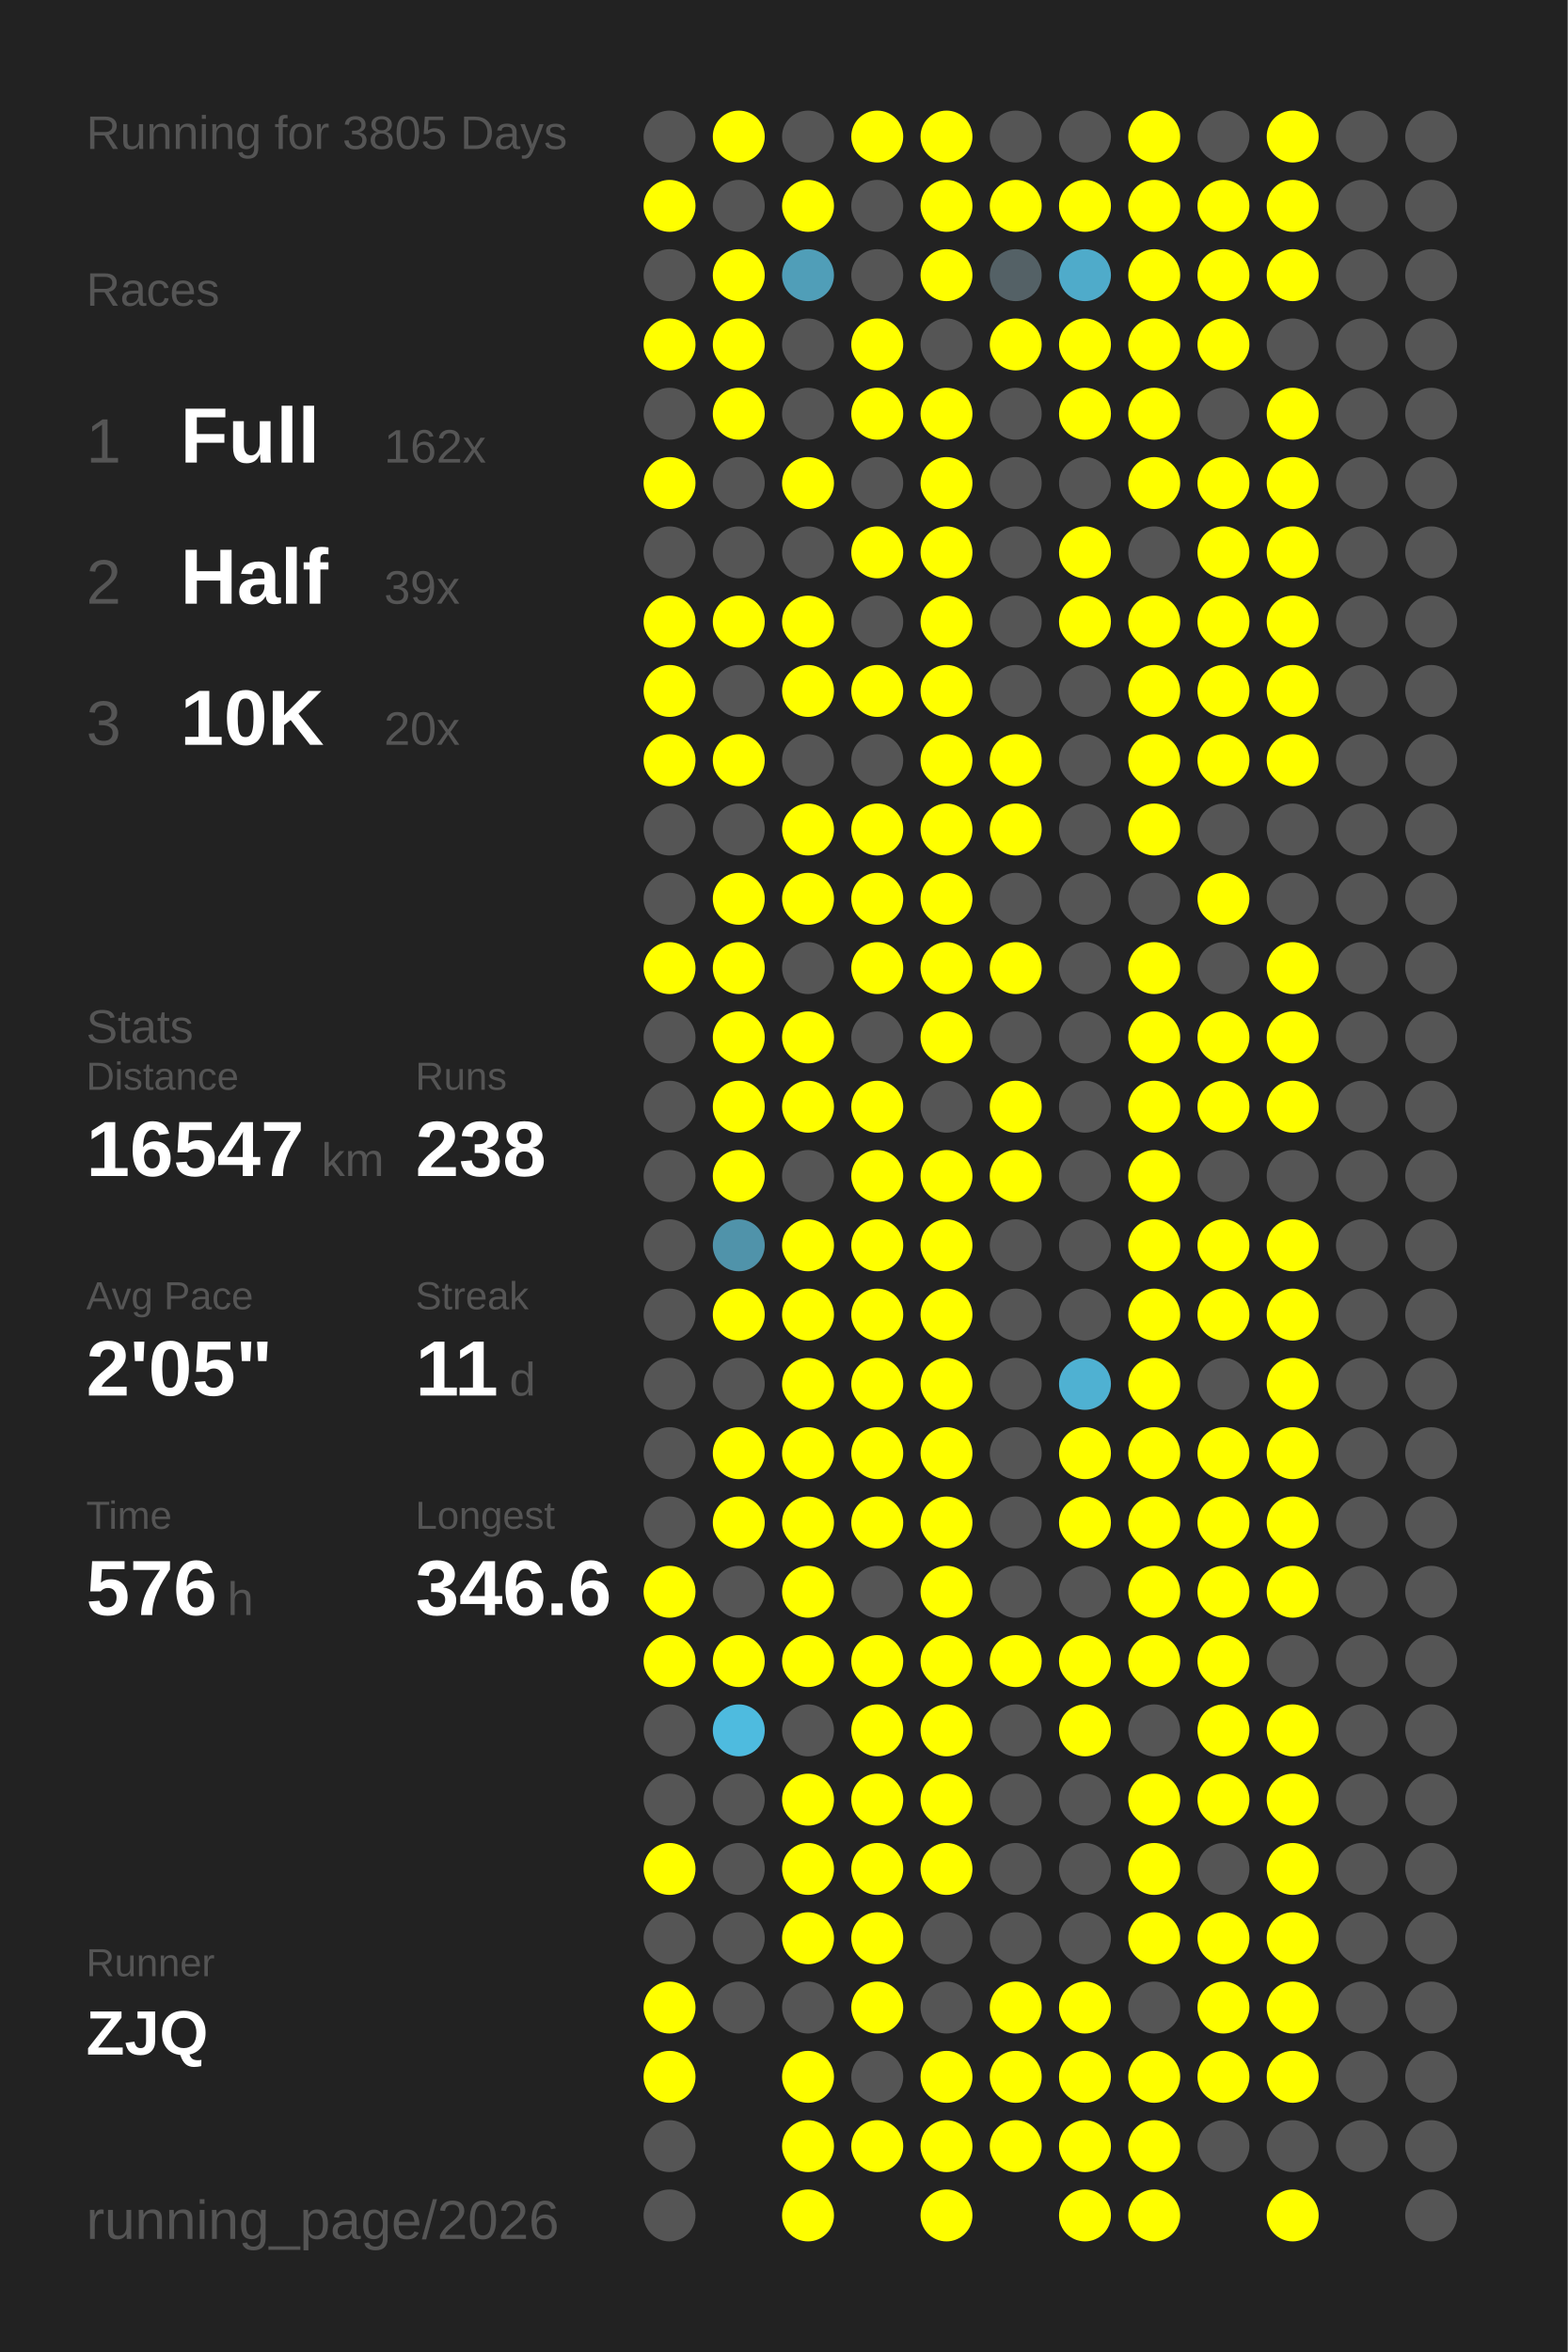
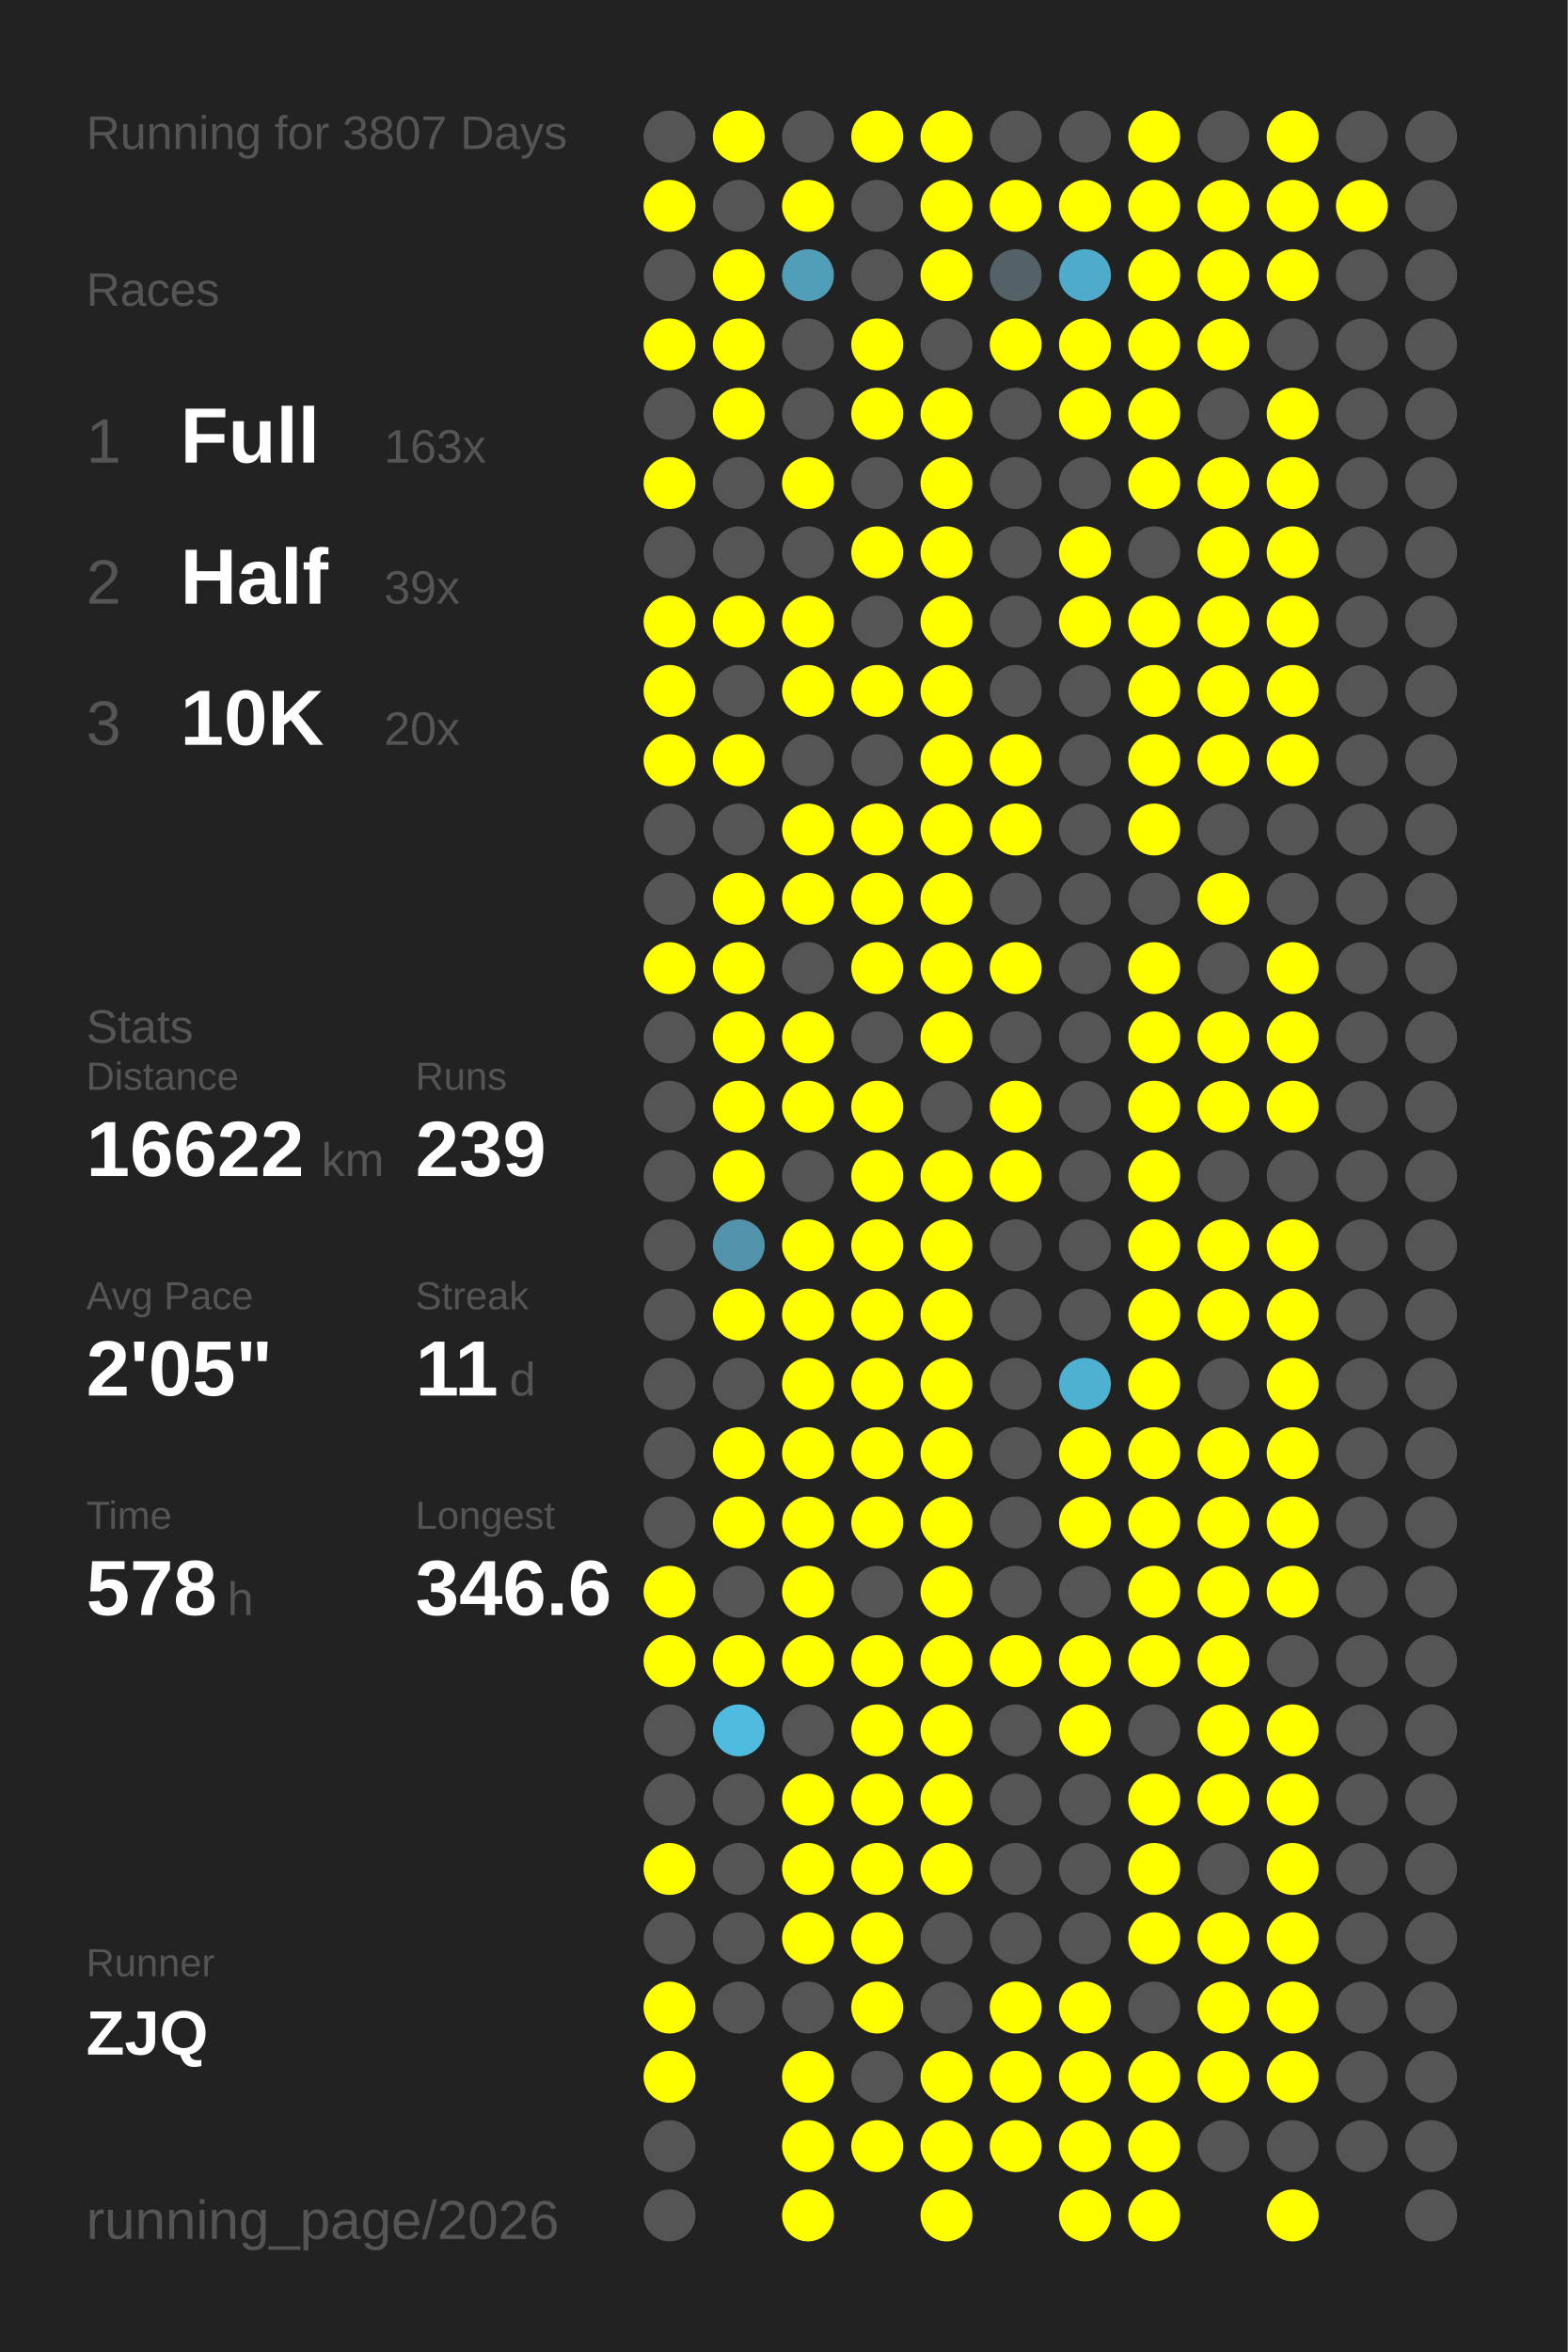
<svg xmlns="http://www.w3.org/2000/svg" baseProfile="full" height="300mm" version="1.1" viewBox="0,0,200,300" width="200mm">
  <defs />
  <rect fill="#222222" height="300" width="200" x="0" y="0" />
-   <text fill="#555555" style="font-size:6px; font-family:Arial;" x="11" y="19">Running for 3805 Days</text>
+   <text fill="#555555" style="font-size:6px; font-family:Arial;" x="11" y="19">Running for 3807 Days</text>
  <text fill="#555555" style="font-size:6px; font-family:Arial;" x="11" y="39">Races</text>
  <text fill="#555555" style="font-size:8px; font-family:Arial;" x="11" y="59">1</text>
  <text fill="#FFFFFF" style="font-size:10px; font-family:Arial; font-weight:bold;" x="23" y="59">Full</text>
-   <text fill="#555555" style="font-size:6px; font-family:Arial;" x="49" y="59">162x</text>
+   <text fill="#555555" style="font-size:6px; font-family:Arial;" x="49" y="59">163x</text>
  <text fill="#555555" style="font-size:8px; font-family:Arial;" x="11" y="77">2</text>
  <text fill="#FFFFFF" style="font-size:10px; font-family:Arial; font-weight:bold;" x="23" y="77">Half</text>
  <text fill="#555555" style="font-size:6px; font-family:Arial;" x="49" y="77">39x</text>
  <text fill="#555555" style="font-size:8px; font-family:Arial;" x="11" y="95">3</text>
  <text fill="#FFFFFF" style="font-size:10px; font-family:Arial; font-weight:bold;" x="23" y="95">10K</text>
  <text fill="#555555" style="font-size:6px; font-family:Arial;" x="49" y="95">20x</text>
  <text fill="#555555" style="font-size:6px; font-family:Arial;" x="11" y="133">Stats</text>
  <text fill="#555555" style="font-size:5px; font-family:Arial;" x="11" y="139">Distance</text>
-   <text fill="#FFFFFF" style="font-size:10px; font-family:Arial; font-weight:bold;" x="11" y="150">16547</text>
+   <text fill="#FFFFFF" style="font-size:10px; font-family:Arial; font-weight:bold;" x="11" y="150">16622</text>
  <text fill="#555555" style="font-size:6px; font-family:Arial;" x="41" y="150">km</text>
  <text fill="#555555" style="font-size:5px; font-family:Arial;" x="53" y="139">Runs</text>
-   <text fill="#FFFFFF" style="font-size:10px; font-family:Arial; font-weight:bold;" x="53" y="150">238</text>
+   <text fill="#FFFFFF" style="font-size:10px; font-family:Arial; font-weight:bold;" x="53" y="150">239</text>
  <text fill="#555555" style="font-size:5px; font-family:Arial;" x="11" y="167">Avg Pace</text>
  <text fill="#FFFFFF" style="font-size:10px; font-family:Arial; font-weight:bold;" x="11" y="178">2'05"</text>
  <text fill="#555555" style="font-size:5px; font-family:Arial;" x="53" y="167">Streak</text>
  <text fill="#FFFFFF" style="font-size:10px; font-family:Arial; font-weight:bold;" x="53" y="178">11</text>
  <text fill="#555555" style="font-size:6px; font-family:Arial;" x="65" y="178">d</text>
  <text fill="#555555" style="font-size:5px; font-family:Arial;" x="11" y="195">Time</text>
-   <text fill="#FFFFFF" style="font-size:10px; font-family:Arial; font-weight:bold;" x="11" y="206">576</text>
+   <text fill="#FFFFFF" style="font-size:10px; font-family:Arial; font-weight:bold;" x="11" y="206">578</text>
  <text fill="#555555" style="font-size:6px; font-family:Arial;" x="29" y="206">h</text>
  <text fill="#555555" style="font-size:5px; font-family:Arial;" x="53" y="195">Longest</text>
  <text fill="#FFFFFF" style="font-size:10px; font-family:Arial; font-weight:bold;" x="53" y="206">346.6</text>
  <text fill="#555555" style="font-size:5px; font-family:Arial;" x="11" y="252.065">Runner</text>
  <text fill="#FFFFFF" style="font-size:8px; font-family:Arial; font-weight:bold;" x="11" y="262.065">ZJQ</text>
  <text fill="#555555" style="font-size:7px; font-family:Arial;" x="11" y="285.581">running_page/2026</text>
  <circle cx="85.417" cy="17.419" fill="#555555" r="3.312" />
  <circle cx="85.417" cy="26.258" fill="#FFFF00" r="3.312" />
  <circle cx="85.417" cy="35.097" fill="#555555" r="3.312" />
  <circle cx="85.417" cy="43.935" fill="#FFFF00" r="3.312" />
  <circle cx="85.417" cy="52.774" fill="#555555" r="3.312" />
  <circle cx="85.417" cy="61.613" fill="#FFFF00" r="3.312" />
  <circle cx="85.417" cy="70.452" fill="#555555" r="3.312" />
  <circle cx="85.417" cy="79.29" fill="#FFFF00" r="3.312" />
  <circle cx="85.417" cy="88.129" fill="#FFFF00" r="3.312" />
  <circle cx="85.417" cy="96.968" fill="#FFFF00" r="3.312" />
  <circle cx="85.417" cy="105.806" fill="#555555" r="3.312" />
  <circle cx="85.417" cy="114.645" fill="#555555" r="3.312" />
  <circle cx="85.417" cy="123.484" fill="#FFFF00" r="3.312" />
  <circle cx="85.417" cy="132.323" fill="#555555" r="3.312" />
  <circle cx="85.417" cy="141.161" fill="#555555" r="3.312" />
  <circle cx="85.417" cy="150" fill="#555555" r="3.312" />
  <circle cx="85.417" cy="158.839" fill="#555555" r="3.312" />
  <circle cx="85.417" cy="167.677" fill="#555555" r="3.312" />
  <circle cx="85.417" cy="176.516" fill="#555555" r="3.312" />
  <circle cx="85.417" cy="185.355" fill="#555555" r="3.312" />
  <circle cx="85.417" cy="194.194" fill="#555555" r="3.312" />
  <circle cx="85.417" cy="203.032" fill="#FFFF00" r="3.312" />
  <circle cx="85.417" cy="211.871" fill="#FFFF00" r="3.312" />
  <circle cx="85.417" cy="220.71" fill="#555555" r="3.312" />
  <circle cx="85.417" cy="229.548" fill="#555555" r="3.312" />
  <circle cx="85.417" cy="238.387" fill="#FFFF00" r="3.312" />
  <circle cx="85.417" cy="247.226" fill="#555555" r="3.312" />
  <circle cx="85.417" cy="256.065" fill="#FFFF00" r="3.312" />
  <circle cx="85.417" cy="264.903" fill="#FFFF00" r="3.312" />
  <circle cx="85.417" cy="273.742" fill="#555555" r="3.312" />
  <circle cx="85.417" cy="282.581" fill="#555555" r="3.312" />
  <circle cx="94.25" cy="17.419" fill="#FFFF00" r="3.312" />
  <circle cx="94.25" cy="26.258" fill="#555555" r="3.312" />
  <circle cx="94.25" cy="35.097" fill="#FFFF00" r="3.312" />
  <circle cx="94.25" cy="43.935" fill="#FFFF00" r="3.312" />
  <circle cx="94.25" cy="52.774" fill="#FFFF00" r="3.312" />
  <circle cx="94.25" cy="61.613" fill="#555555" r="3.312" />
  <circle cx="94.25" cy="70.452" fill="#555555" r="3.312" />
  <circle cx="94.25" cy="79.29" fill="#FFFF00" r="3.312" />
  <circle cx="94.25" cy="88.129" fill="#555555" r="3.312" />
  <circle cx="94.25" cy="96.968" fill="#FFFF00" r="3.312" />
  <circle cx="94.25" cy="105.806" fill="#555555" r="3.312" />
  <circle cx="94.25" cy="114.645" fill="#FFFF00" r="3.312" />
  <circle cx="94.25" cy="123.484" fill="#FFFF00" r="3.312" />
  <circle cx="94.25" cy="132.323" fill="#FFFF00" r="3.312" />
  <circle cx="94.25" cy="141.161" fill="#FFFF00" r="3.312" />
  <circle cx="94.25" cy="150" fill="#FFFF00" r="3.312" />
  <circle cx="94.25" cy="158.839" fill="#5093aa" r="3.312" />
  <circle cx="94.25" cy="167.677" fill="#FFFF00" r="3.312" />
  <circle cx="94.25" cy="176.516" fill="#555555" r="3.312" />
  <circle cx="94.25" cy="185.355" fill="#FFFF00" r="3.312" />
  <circle cx="94.25" cy="194.194" fill="#FFFF00" r="3.312" />
  <circle cx="94.25" cy="203.032" fill="#555555" r="3.312" />
  <circle cx="94.25" cy="211.871" fill="#FFFF00" r="3.312" />
  <circle cx="94.25" cy="220.71" fill="#4ebbdf" r="3.312" />
  <circle cx="94.25" cy="229.548" fill="#555555" r="3.312" />
  <circle cx="94.25" cy="238.387" fill="#555555" r="3.312" />
  <circle cx="94.25" cy="247.226" fill="#555555" r="3.312" />
  <circle cx="94.25" cy="256.065" fill="#555555" r="3.312" />
  <circle cx="103.083" cy="17.419" fill="#555555" r="3.312" />
  <circle cx="103.083" cy="26.258" fill="#FFFF00" r="3.312" />
  <circle cx="103.083" cy="35.097" fill="#509eb8" r="3.312" />
  <circle cx="103.083" cy="43.935" fill="#555555" r="3.312" />
  <circle cx="103.083" cy="52.774" fill="#555555" r="3.312" />
  <circle cx="103.083" cy="61.613" fill="#FFFF00" r="3.312" />
  <circle cx="103.083" cy="70.452" fill="#555555" r="3.312" />
  <circle cx="103.083" cy="79.29" fill="#FFFF00" r="3.312" />
  <circle cx="103.083" cy="88.129" fill="#FFFF00" r="3.312" />
  <circle cx="103.083" cy="96.968" fill="#555555" r="3.312" />
  <circle cx="103.083" cy="105.806" fill="#FFFF00" r="3.312" />
  <circle cx="103.083" cy="114.645" fill="#FFFF00" r="3.312" />
  <circle cx="103.083" cy="123.484" fill="#555555" r="3.312" />
  <circle cx="103.083" cy="132.323" fill="#FFFF00" r="3.312" />
  <circle cx="103.083" cy="141.161" fill="#FFFF00" r="3.312" />
  <circle cx="103.083" cy="150" fill="#555555" r="3.312" />
  <circle cx="103.083" cy="158.839" fill="#FFFF00" r="3.312" />
  <circle cx="103.083" cy="167.677" fill="#FFFF00" r="3.312" />
  <circle cx="103.083" cy="176.516" fill="#FFFF00" r="3.312" />
  <circle cx="103.083" cy="185.355" fill="#FFFF00" r="3.312" />
  <circle cx="103.083" cy="194.194" fill="#FFFF00" r="3.312" />
  <circle cx="103.083" cy="203.032" fill="#FFFF00" r="3.312" />
  <circle cx="103.083" cy="211.871" fill="#FFFF00" r="3.312" />
  <circle cx="103.083" cy="220.71" fill="#555555" r="3.312" />
  <circle cx="103.083" cy="229.548" fill="#FFFF00" r="3.312" />
  <circle cx="103.083" cy="238.387" fill="#FFFF00" r="3.312" />
  <circle cx="103.083" cy="247.226" fill="#FFFF00" r="3.312" />
  <circle cx="103.083" cy="256.065" fill="#555555" r="3.312" />
  <circle cx="103.083" cy="264.903" fill="#FFFF00" r="3.312" />
  <circle cx="103.083" cy="273.742" fill="#FFFF00" r="3.312" />
  <circle cx="103.083" cy="282.581" fill="#FFFF00" r="3.312" />
  <circle cx="111.917" cy="17.419" fill="#FFFF00" r="3.312" />
  <circle cx="111.917" cy="26.258" fill="#555555" r="3.312" />
  <circle cx="111.917" cy="35.097" fill="#555555" r="3.312" />
  <circle cx="111.917" cy="43.935" fill="#FFFF00" r="3.312" />
  <circle cx="111.917" cy="52.774" fill="#FFFF00" r="3.312" />
  <circle cx="111.917" cy="61.613" fill="#555555" r="3.312" />
  <circle cx="111.917" cy="70.452" fill="#FFFF00" r="3.312" />
  <circle cx="111.917" cy="79.29" fill="#555555" r="3.312" />
  <circle cx="111.917" cy="88.129" fill="#FFFF00" r="3.312" />
  <circle cx="111.917" cy="96.968" fill="#555555" r="3.312" />
  <circle cx="111.917" cy="105.806" fill="#FFFF00" r="3.312" />
  <circle cx="111.917" cy="114.645" fill="#FFFF00" r="3.312" />
  <circle cx="111.917" cy="123.484" fill="#FFFF00" r="3.312" />
  <circle cx="111.917" cy="132.323" fill="#555555" r="3.312" />
  <circle cx="111.917" cy="141.161" fill="#FFFF00" r="3.312" />
  <circle cx="111.917" cy="150" fill="#FFFF00" r="3.312" />
  <circle cx="111.917" cy="158.839" fill="#FFFF00" r="3.312" />
  <circle cx="111.917" cy="167.677" fill="#FFFF00" r="3.312" />
  <circle cx="111.917" cy="176.516" fill="#FFFF00" r="3.312" />
  <circle cx="111.917" cy="185.355" fill="#FFFF00" r="3.312" />
  <circle cx="111.917" cy="194.194" fill="#FFFF00" r="3.312" />
  <circle cx="111.917" cy="203.032" fill="#555555" r="3.312" />
  <circle cx="111.917" cy="211.871" fill="#FFFF00" r="3.312" />
  <circle cx="111.917" cy="220.71" fill="#FFFF00" r="3.312" />
  <circle cx="111.917" cy="229.548" fill="#FFFF00" r="3.312" />
  <circle cx="111.917" cy="238.387" fill="#FFFF00" r="3.312" />
  <circle cx="111.917" cy="247.226" fill="#FFFF00" r="3.312" />
  <circle cx="111.917" cy="256.065" fill="#FFFF00" r="3.312" />
  <circle cx="111.917" cy="264.903" fill="#555555" r="3.312" />
  <circle cx="111.917" cy="273.742" fill="#FFFF00" r="3.312" />
  <circle cx="120.75" cy="17.419" fill="#FFFF00" r="3.312" />
  <circle cx="120.75" cy="26.258" fill="#FFFF00" r="3.312" />
  <circle cx="120.75" cy="35.097" fill="#FFFF00" r="3.312" />
  <circle cx="120.75" cy="43.935" fill="#555555" r="3.312" />
  <circle cx="120.75" cy="52.774" fill="#FFFF00" r="3.312" />
  <circle cx="120.75" cy="61.613" fill="#FFFF00" r="3.312" />
  <circle cx="120.75" cy="70.452" fill="#FFFF00" r="3.312" />
  <circle cx="120.75" cy="79.29" fill="#FFFF00" r="3.312" />
  <circle cx="120.75" cy="88.129" fill="#FFFF00" r="3.312" />
  <circle cx="120.75" cy="96.968" fill="#FFFF00" r="3.312" />
  <circle cx="120.75" cy="105.806" fill="#FFFF00" r="3.312" />
  <circle cx="120.75" cy="114.645" fill="#FFFF00" r="3.312" />
  <circle cx="120.75" cy="123.484" fill="#FFFF00" r="3.312" />
  <circle cx="120.75" cy="132.323" fill="#FFFF00" r="3.312" />
  <circle cx="120.75" cy="141.161" fill="#555555" r="3.312" />
  <circle cx="120.75" cy="150" fill="#FFFF00" r="3.312" />
  <circle cx="120.75" cy="158.839" fill="#FFFF00" r="3.312" />
  <circle cx="120.75" cy="167.677" fill="#FFFF00" r="3.312" />
  <circle cx="120.75" cy="176.516" fill="#FFFF00" r="3.312" />
  <circle cx="120.75" cy="185.355" fill="#FFFF00" r="3.312" />
  <circle cx="120.75" cy="194.194" fill="#FFFF00" r="3.312" />
  <circle cx="120.75" cy="203.032" fill="#FFFF00" r="3.312" />
  <circle cx="120.75" cy="211.871" fill="#FFFF00" r="3.312" />
  <circle cx="120.75" cy="220.71" fill="#FFFF00" r="3.312" />
  <circle cx="120.75" cy="229.548" fill="#FFFF00" r="3.312" />
  <circle cx="120.75" cy="238.387" fill="#FFFF00" r="3.312" />
  <circle cx="120.75" cy="247.226" fill="#555555" r="3.312" />
  <circle cx="120.75" cy="256.065" fill="#555555" r="3.312" />
  <circle cx="120.75" cy="264.903" fill="#FFFF00" r="3.312" />
  <circle cx="120.75" cy="273.742" fill="#FFFF00" r="3.312" />
  <circle cx="120.75" cy="282.581" fill="#FFFF00" r="3.312" />
  <circle cx="129.583" cy="17.419" fill="#555555" r="3.312" />
  <circle cx="129.583" cy="26.258" fill="#FFFF00" r="3.312" />
  <circle cx="129.583" cy="35.097" fill="#546166" r="3.312" />
  <circle cx="129.583" cy="43.935" fill="#FFFF00" r="3.312" />
  <circle cx="129.583" cy="52.774" fill="#555555" r="3.312" />
  <circle cx="129.583" cy="61.613" fill="#555555" r="3.312" />
  <circle cx="129.583" cy="70.452" fill="#555555" r="3.312" />
  <circle cx="129.583" cy="79.29" fill="#555555" r="3.312" />
  <circle cx="129.583" cy="88.129" fill="#555555" r="3.312" />
  <circle cx="129.583" cy="96.968" fill="#FFFF00" r="3.312" />
  <circle cx="129.583" cy="105.806" fill="#FFFF00" r="3.312" />
  <circle cx="129.583" cy="114.645" fill="#555555" r="3.312" />
  <circle cx="129.583" cy="123.484" fill="#FFFF00" r="3.312" />
  <circle cx="129.583" cy="132.323" fill="#555555" r="3.312" />
  <circle cx="129.583" cy="141.161" fill="#FFFF00" r="3.312" />
  <circle cx="129.583" cy="150" fill="#FFFF00" r="3.312" />
  <circle cx="129.583" cy="158.839" fill="#555555" r="3.312" />
  <circle cx="129.583" cy="167.677" fill="#555555" r="3.312" />
  <circle cx="129.583" cy="176.516" fill="#555555" r="3.312" />
  <circle cx="129.583" cy="185.355" fill="#555555" r="3.312" />
  <circle cx="129.583" cy="194.194" fill="#555555" r="3.312" />
  <circle cx="129.583" cy="203.032" fill="#555555" r="3.312" />
  <circle cx="129.583" cy="211.871" fill="#FFFF00" r="3.312" />
  <circle cx="129.583" cy="220.71" fill="#555555" r="3.312" />
  <circle cx="129.583" cy="229.548" fill="#555555" r="3.312" />
  <circle cx="129.583" cy="238.387" fill="#555555" r="3.312" />
  <circle cx="129.583" cy="247.226" fill="#555555" r="3.312" />
  <circle cx="129.583" cy="256.065" fill="#FFFF00" r="3.312" />
  <circle cx="129.583" cy="264.903" fill="#FFFF00" r="3.312" />
  <circle cx="129.583" cy="273.742" fill="#FFFF00" r="3.312" />
  <circle cx="138.417" cy="17.419" fill="#555555" r="3.312" />
  <circle cx="138.417" cy="26.258" fill="#FFFF00" r="3.312" />
  <circle cx="138.417" cy="35.097" fill="#4fabca" r="3.312" />
  <circle cx="138.417" cy="43.935" fill="#FFFF00" r="3.312" />
  <circle cx="138.417" cy="52.774" fill="#FFFF00" r="3.312" />
  <circle cx="138.417" cy="61.613" fill="#555555" r="3.312" />
  <circle cx="138.417" cy="70.452" fill="#FFFF00" r="3.312" />
  <circle cx="138.417" cy="79.29" fill="#FFFF00" r="3.312" />
  <circle cx="138.417" cy="88.129" fill="#555555" r="3.312" />
  <circle cx="138.417" cy="96.968" fill="#555555" r="3.312" />
  <circle cx="138.417" cy="105.806" fill="#555555" r="3.312" />
  <circle cx="138.417" cy="114.645" fill="#555555" r="3.312" />
  <circle cx="138.417" cy="123.484" fill="#555555" r="3.312" />
  <circle cx="138.417" cy="132.323" fill="#555555" r="3.312" />
  <circle cx="138.417" cy="141.161" fill="#555555" r="3.312" />
  <circle cx="138.417" cy="150" fill="#555555" r="3.312" />
  <circle cx="138.417" cy="158.839" fill="#555555" r="3.312" />
  <circle cx="138.417" cy="167.677" fill="#555555" r="3.312" />
  <circle cx="138.417" cy="176.516" fill="#4fb1d2" r="3.312" />
  <circle cx="138.417" cy="185.355" fill="#FFFF00" r="3.312" />
  <circle cx="138.417" cy="194.194" fill="#FFFF00" r="3.312" />
  <circle cx="138.417" cy="203.032" fill="#555555" r="3.312" />
  <circle cx="138.417" cy="211.871" fill="#FFFF00" r="3.312" />
  <circle cx="138.417" cy="220.71" fill="#FFFF00" r="3.312" />
  <circle cx="138.417" cy="229.548" fill="#555555" r="3.312" />
  <circle cx="138.417" cy="238.387" fill="#555555" r="3.312" />
  <circle cx="138.417" cy="247.226" fill="#555555" r="3.312" />
  <circle cx="138.417" cy="256.065" fill="#FFFF00" r="3.312" />
  <circle cx="138.417" cy="264.903" fill="#FFFF00" r="3.312" />
  <circle cx="138.417" cy="273.742" fill="#FFFF00" r="3.312" />
  <circle cx="138.417" cy="282.581" fill="#FFFF00" r="3.312" />
  <circle cx="147.25" cy="17.419" fill="#FFFF00" r="3.312" />
  <circle cx="147.25" cy="26.258" fill="#FFFF00" r="3.312" />
  <circle cx="147.25" cy="35.097" fill="#FFFF00" r="3.312" />
  <circle cx="147.25" cy="43.935" fill="#FFFF00" r="3.312" />
  <circle cx="147.25" cy="52.774" fill="#FFFF00" r="3.312" />
  <circle cx="147.25" cy="61.613" fill="#FFFF00" r="3.312" />
  <circle cx="147.25" cy="70.452" fill="#555555" r="3.312" />
  <circle cx="147.25" cy="79.29" fill="#FFFF00" r="3.312" />
  <circle cx="147.25" cy="88.129" fill="#FFFF00" r="3.312" />
  <circle cx="147.25" cy="96.968" fill="#FFFF00" r="3.312" />
  <circle cx="147.25" cy="105.806" fill="#FFFF00" r="3.312" />
  <circle cx="147.25" cy="114.645" fill="#555555" r="3.312" />
  <circle cx="147.25" cy="123.484" fill="#FFFF00" r="3.312" />
  <circle cx="147.25" cy="132.323" fill="#FFFF00" r="3.312" />
  <circle cx="147.25" cy="141.161" fill="#FFFF00" r="3.312" />
  <circle cx="147.25" cy="150" fill="#FFFF00" r="3.312" />
  <circle cx="147.25" cy="158.839" fill="#FFFF00" r="3.312" />
  <circle cx="147.25" cy="167.677" fill="#FFFF00" r="3.312" />
  <circle cx="147.25" cy="176.516" fill="#FFFF00" r="3.312" />
  <circle cx="147.25" cy="185.355" fill="#FFFF00" r="3.312" />
  <circle cx="147.25" cy="194.194" fill="#FFFF00" r="3.312" />
  <circle cx="147.25" cy="203.032" fill="#FFFF00" r="3.312" />
  <circle cx="147.25" cy="211.871" fill="#FFFF00" r="3.312" />
  <circle cx="147.25" cy="220.71" fill="#555555" r="3.312" />
  <circle cx="147.25" cy="229.548" fill="#FFFF00" r="3.312" />
  <circle cx="147.25" cy="238.387" fill="#FFFF00" r="3.312" />
  <circle cx="147.25" cy="247.226" fill="#FFFF00" r="3.312" />
  <circle cx="147.25" cy="256.065" fill="#555555" r="3.312" />
  <circle cx="147.25" cy="264.903" fill="#FFFF00" r="3.312" />
  <circle cx="147.25" cy="273.742" fill="#FFFF00" r="3.312" />
  <circle cx="147.25" cy="282.581" fill="#FFFF00" r="3.312" />
  <circle cx="156.083" cy="17.419" fill="#555555" r="3.312" />
  <circle cx="156.083" cy="26.258" fill="#FFFF00" r="3.312" />
  <circle cx="156.083" cy="35.097" fill="#FFFF00" r="3.312" />
  <circle cx="156.083" cy="43.935" fill="#FFFF00" r="3.312" />
  <circle cx="156.083" cy="52.774" fill="#555555" r="3.312" />
  <circle cx="156.083" cy="61.613" fill="#FFFF00" r="3.312" />
  <circle cx="156.083" cy="70.452" fill="#FFFF00" r="3.312" />
  <circle cx="156.083" cy="79.29" fill="#FFFF00" r="3.312" />
  <circle cx="156.083" cy="88.129" fill="#FFFF00" r="3.312" />
  <circle cx="156.083" cy="96.968" fill="#FFFF00" r="3.312" />
  <circle cx="156.083" cy="105.806" fill="#555555" r="3.312" />
  <circle cx="156.083" cy="114.645" fill="#FFFF00" r="3.312" />
  <circle cx="156.083" cy="123.484" fill="#555555" r="3.312" />
  <circle cx="156.083" cy="132.323" fill="#FFFF00" r="3.312" />
  <circle cx="156.083" cy="141.161" fill="#FFFF00" r="3.312" />
  <circle cx="156.083" cy="150" fill="#555555" r="3.312" />
  <circle cx="156.083" cy="158.839" fill="#FFFF00" r="3.312" />
  <circle cx="156.083" cy="167.677" fill="#FFFF00" r="3.312" />
  <circle cx="156.083" cy="176.516" fill="#555555" r="3.312" />
  <circle cx="156.083" cy="185.355" fill="#FFFF00" r="3.312" />
  <circle cx="156.083" cy="194.194" fill="#FFFF00" r="3.312" />
  <circle cx="156.083" cy="203.032" fill="#FFFF00" r="3.312" />
  <circle cx="156.083" cy="211.871" fill="#FFFF00" r="3.312" />
  <circle cx="156.083" cy="220.71" fill="#FFFF00" r="3.312" />
  <circle cx="156.083" cy="229.548" fill="#FFFF00" r="3.312" />
  <circle cx="156.083" cy="238.387" fill="#555555" r="3.312" />
  <circle cx="156.083" cy="247.226" fill="#FFFF00" r="3.312" />
  <circle cx="156.083" cy="256.065" fill="#FFFF00" r="3.312" />
  <circle cx="156.083" cy="264.903" fill="#FFFF00" r="3.312" />
  <circle cx="156.083" cy="273.742" fill="#555555" r="3.312" />
  <circle cx="164.917" cy="17.419" fill="#FFFF00" r="3.312" />
  <circle cx="164.917" cy="26.258" fill="#FFFF00" r="3.312" />
  <circle cx="164.917" cy="35.097" fill="#FFFF00" r="3.312" />
  <circle cx="164.917" cy="43.935" fill="#555555" r="3.312" />
  <circle cx="164.917" cy="52.774" fill="#FFFF00" r="3.312" />
  <circle cx="164.917" cy="61.613" fill="#FFFF00" r="3.312" />
  <circle cx="164.917" cy="70.452" fill="#FFFF00" r="3.312" />
  <circle cx="164.917" cy="79.29" fill="#FFFF00" r="3.312" />
  <circle cx="164.917" cy="88.129" fill="#FFFF00" r="3.312" />
  <circle cx="164.917" cy="96.968" fill="#FFFF00" r="3.312" />
  <circle cx="164.917" cy="105.806" fill="#555555" r="3.312" />
  <circle cx="164.917" cy="114.645" fill="#555555" r="3.312" />
  <circle cx="164.917" cy="123.484" fill="#FFFF00" r="3.312" />
  <circle cx="164.917" cy="132.323" fill="#FFFF00" r="3.312" />
  <circle cx="164.917" cy="141.161" fill="#FFFF00" r="3.312" />
  <circle cx="164.917" cy="150" fill="#555555" r="3.312" />
  <circle cx="164.917" cy="158.839" fill="#FFFF00" r="3.312" />
  <circle cx="164.917" cy="167.677" fill="#FFFF00" r="3.312" />
  <circle cx="164.917" cy="176.516" fill="#FFFF00" r="3.312" />
  <circle cx="164.917" cy="185.355" fill="#FFFF00" r="3.312" />
  <circle cx="164.917" cy="194.194" fill="#FFFF00" r="3.312" />
  <circle cx="164.917" cy="203.032" fill="#FFFF00" r="3.312" />
  <circle cx="164.917" cy="211.871" fill="#555555" r="3.312" />
  <circle cx="164.917" cy="220.71" fill="#FFFF00" r="3.312" />
  <circle cx="164.917" cy="229.548" fill="#FFFF00" r="3.312" />
  <circle cx="164.917" cy="238.387" fill="#FFFF00" r="3.312" />
  <circle cx="164.917" cy="247.226" fill="#FFFF00" r="3.312" />
  <circle cx="164.917" cy="256.065" fill="#FFFF00" r="3.312" />
  <circle cx="164.917" cy="264.903" fill="#FFFF00" r="3.312" />
  <circle cx="164.917" cy="273.742" fill="#555555" r="3.312" />
  <circle cx="164.917" cy="282.581" fill="#FFFF00" r="3.312" />
  <circle cx="173.75" cy="17.419" fill="#555555" r="3.312" />
-   <circle cx="173.75" cy="26.258" fill="#555555" r="3.312" />
+   <circle cx="173.75" cy="26.258" fill="#FFFF00" r="3.312" />
  <circle cx="173.75" cy="35.097" fill="#555555" r="3.312" />
  <circle cx="173.75" cy="43.935" fill="#555555" r="3.312" />
  <circle cx="173.75" cy="52.774" fill="#555555" r="3.312" />
  <circle cx="173.75" cy="61.613" fill="#555555" r="3.312" />
  <circle cx="173.75" cy="70.452" fill="#555555" r="3.312" />
  <circle cx="173.75" cy="79.29" fill="#555555" r="3.312" />
  <circle cx="173.75" cy="88.129" fill="#555555" r="3.312" />
  <circle cx="173.75" cy="96.968" fill="#555555" r="3.312" />
  <circle cx="173.75" cy="105.806" fill="#555555" r="3.312" />
  <circle cx="173.75" cy="114.645" fill="#555555" r="3.312" />
  <circle cx="173.75" cy="123.484" fill="#555555" r="3.312" />
  <circle cx="173.75" cy="132.323" fill="#555555" r="3.312" />
  <circle cx="173.75" cy="141.161" fill="#555555" r="3.312" />
  <circle cx="173.75" cy="150" fill="#555555" r="3.312" />
  <circle cx="173.75" cy="158.839" fill="#555555" r="3.312" />
  <circle cx="173.75" cy="167.677" fill="#555555" r="3.312" />
  <circle cx="173.75" cy="176.516" fill="#555555" r="3.312" />
  <circle cx="173.75" cy="185.355" fill="#555555" r="3.312" />
  <circle cx="173.75" cy="194.194" fill="#555555" r="3.312" />
  <circle cx="173.75" cy="203.032" fill="#555555" r="3.312" />
  <circle cx="173.75" cy="211.871" fill="#555555" r="3.312" />
  <circle cx="173.75" cy="220.71" fill="#555555" r="3.312" />
  <circle cx="173.75" cy="229.548" fill="#555555" r="3.312" />
  <circle cx="173.75" cy="238.387" fill="#555555" r="3.312" />
  <circle cx="173.75" cy="247.226" fill="#555555" r="3.312" />
  <circle cx="173.75" cy="256.065" fill="#555555" r="3.312" />
  <circle cx="173.75" cy="264.903" fill="#555555" r="3.312" />
  <circle cx="173.75" cy="273.742" fill="#555555" r="3.312" />
  <circle cx="182.583" cy="17.419" fill="#555555" r="3.312" />
  <circle cx="182.583" cy="26.258" fill="#555555" r="3.312" />
  <circle cx="182.583" cy="35.097" fill="#555555" r="3.312" />
  <circle cx="182.583" cy="43.935" fill="#555555" r="3.312" />
  <circle cx="182.583" cy="52.774" fill="#555555" r="3.312" />
  <circle cx="182.583" cy="61.613" fill="#555555" r="3.312" />
  <circle cx="182.583" cy="70.452" fill="#555555" r="3.312" />
  <circle cx="182.583" cy="79.29" fill="#555555" r="3.312" />
  <circle cx="182.583" cy="88.129" fill="#555555" r="3.312" />
  <circle cx="182.583" cy="96.968" fill="#555555" r="3.312" />
  <circle cx="182.583" cy="105.806" fill="#555555" r="3.312" />
  <circle cx="182.583" cy="114.645" fill="#555555" r="3.312" />
  <circle cx="182.583" cy="123.484" fill="#555555" r="3.312" />
  <circle cx="182.583" cy="132.323" fill="#555555" r="3.312" />
  <circle cx="182.583" cy="141.161" fill="#555555" r="3.312" />
  <circle cx="182.583" cy="150" fill="#555555" r="3.312" />
  <circle cx="182.583" cy="158.839" fill="#555555" r="3.312" />
  <circle cx="182.583" cy="167.677" fill="#555555" r="3.312" />
  <circle cx="182.583" cy="176.516" fill="#555555" r="3.312" />
  <circle cx="182.583" cy="185.355" fill="#555555" r="3.312" />
  <circle cx="182.583" cy="194.194" fill="#555555" r="3.312" />
  <circle cx="182.583" cy="203.032" fill="#555555" r="3.312" />
  <circle cx="182.583" cy="211.871" fill="#555555" r="3.312" />
  <circle cx="182.583" cy="220.71" fill="#555555" r="3.312" />
  <circle cx="182.583" cy="229.548" fill="#555555" r="3.312" />
  <circle cx="182.583" cy="238.387" fill="#555555" r="3.312" />
  <circle cx="182.583" cy="247.226" fill="#555555" r="3.312" />
  <circle cx="182.583" cy="256.065" fill="#555555" r="3.312" />
  <circle cx="182.583" cy="264.903" fill="#555555" r="3.312" />
  <circle cx="182.583" cy="273.742" fill="#555555" r="3.312" />
  <circle cx="182.583" cy="282.581" fill="#555555" r="3.312" />
</svg>
